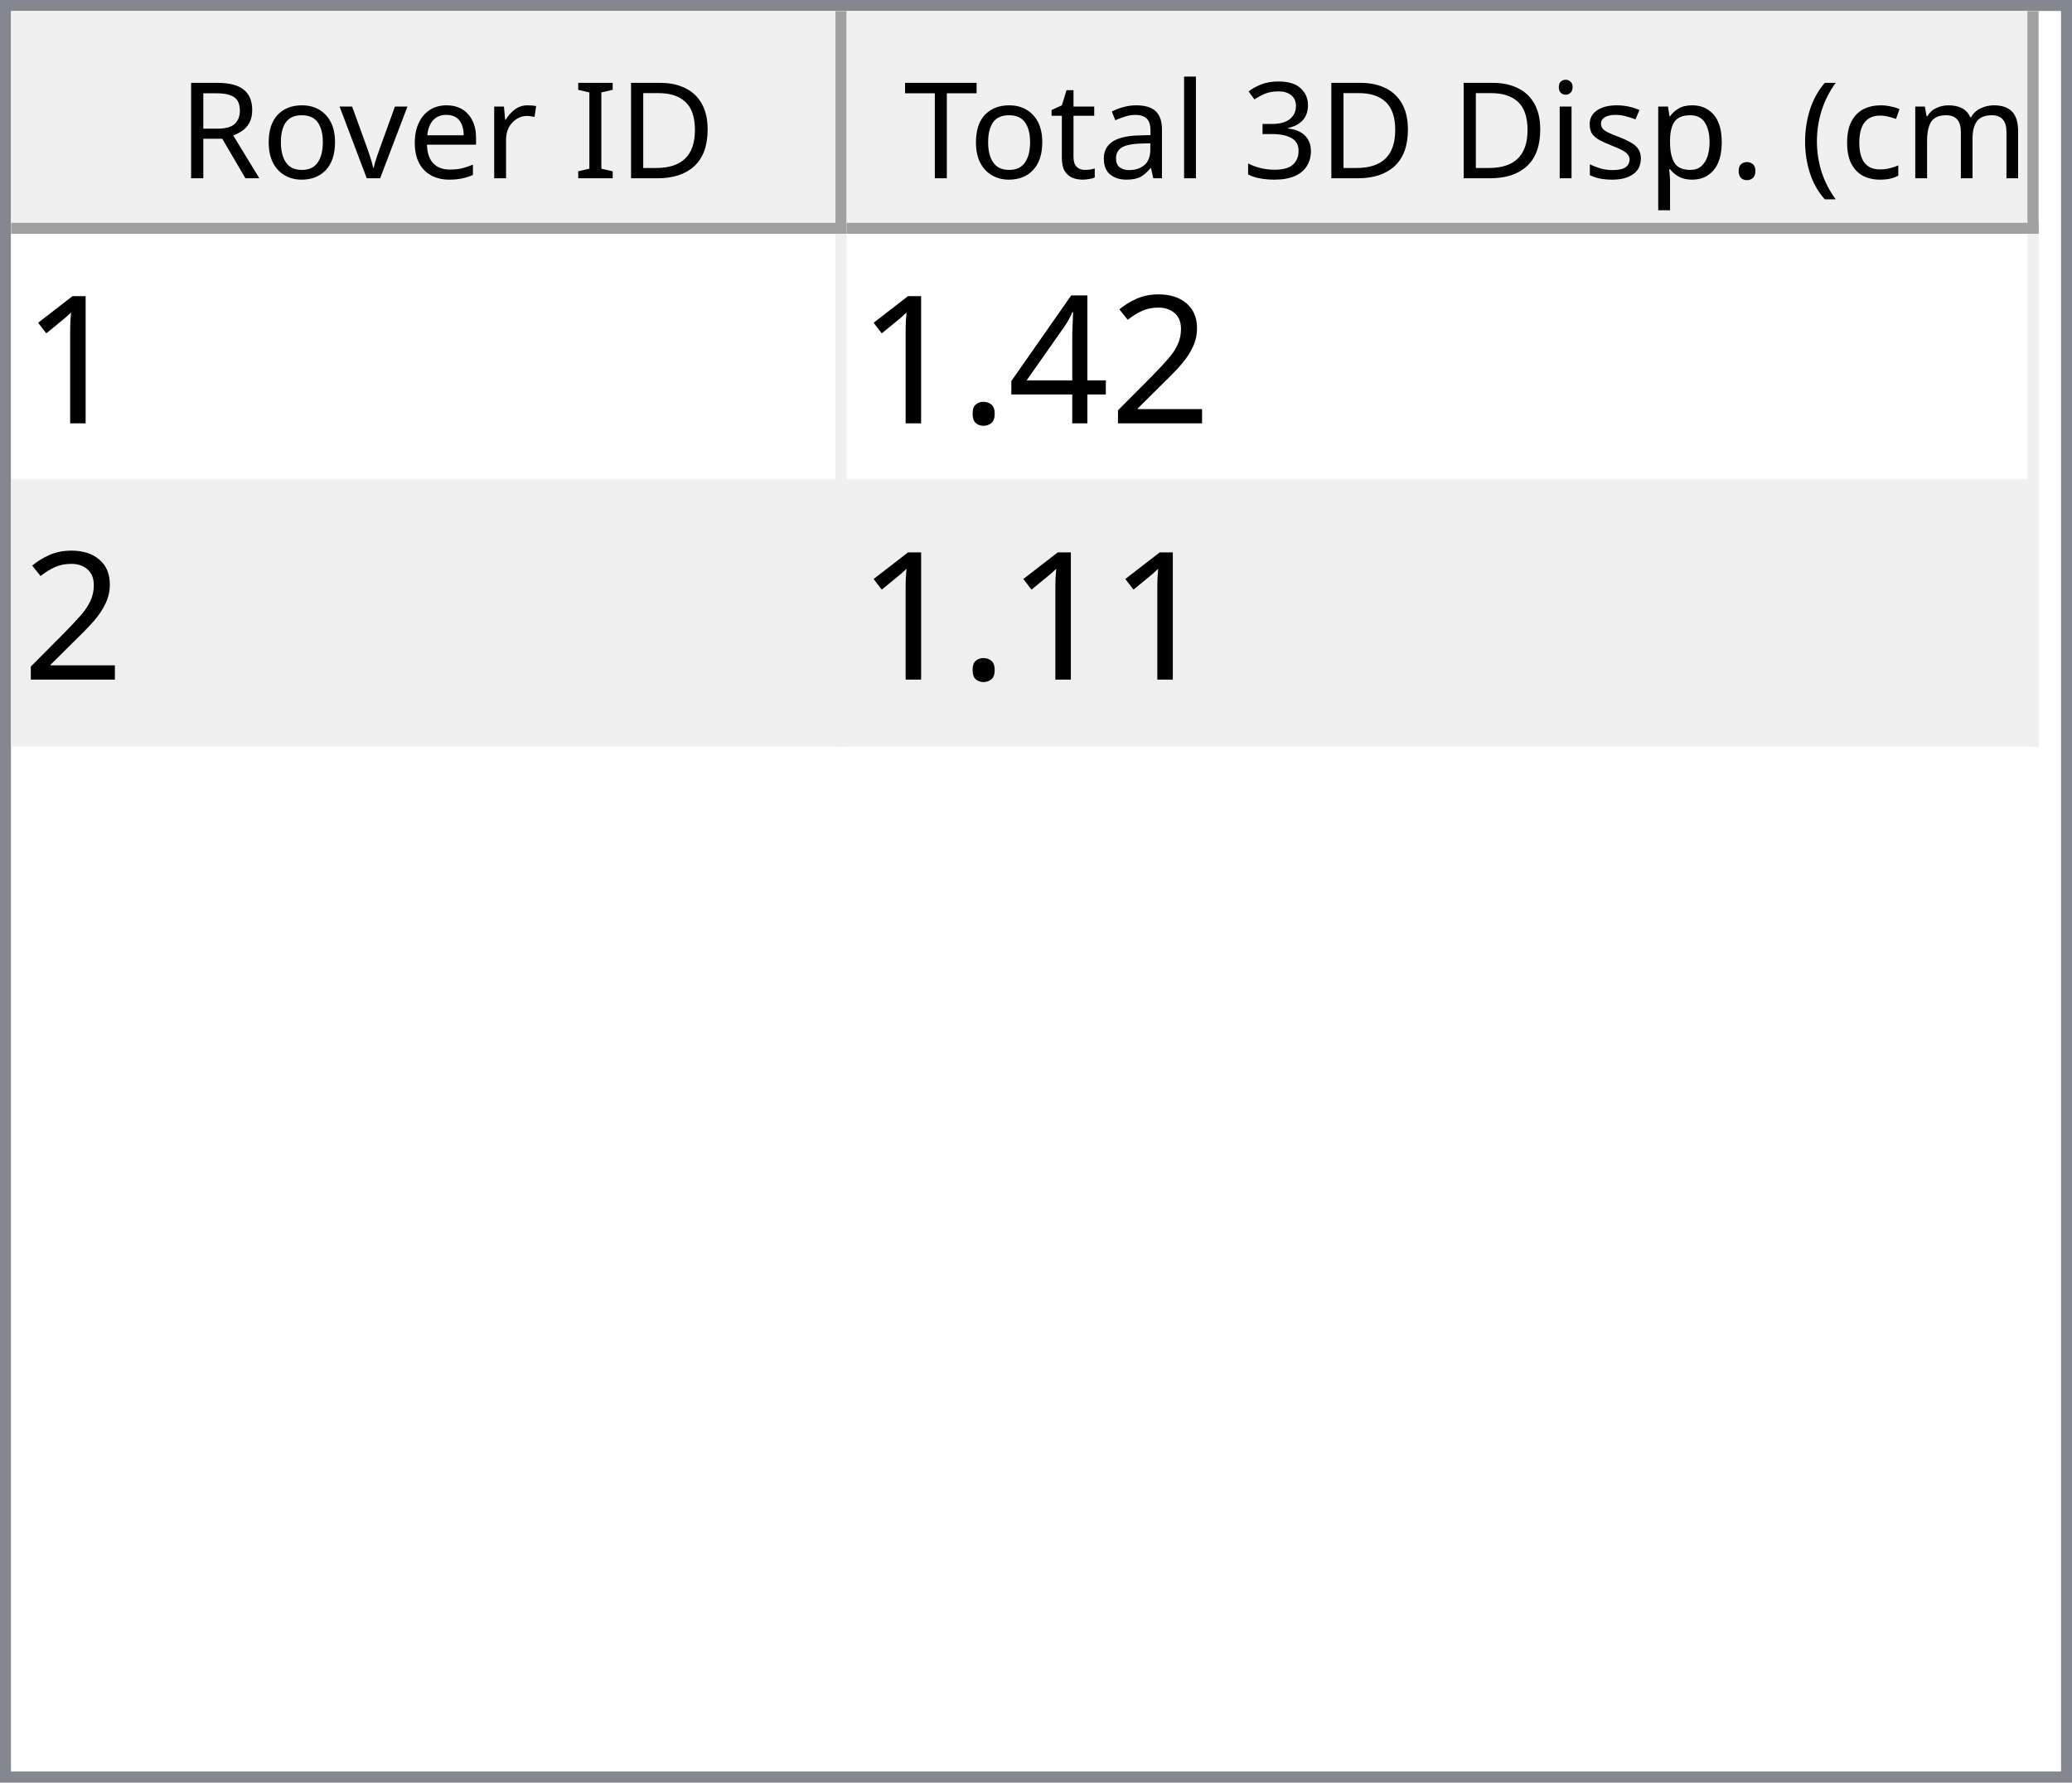
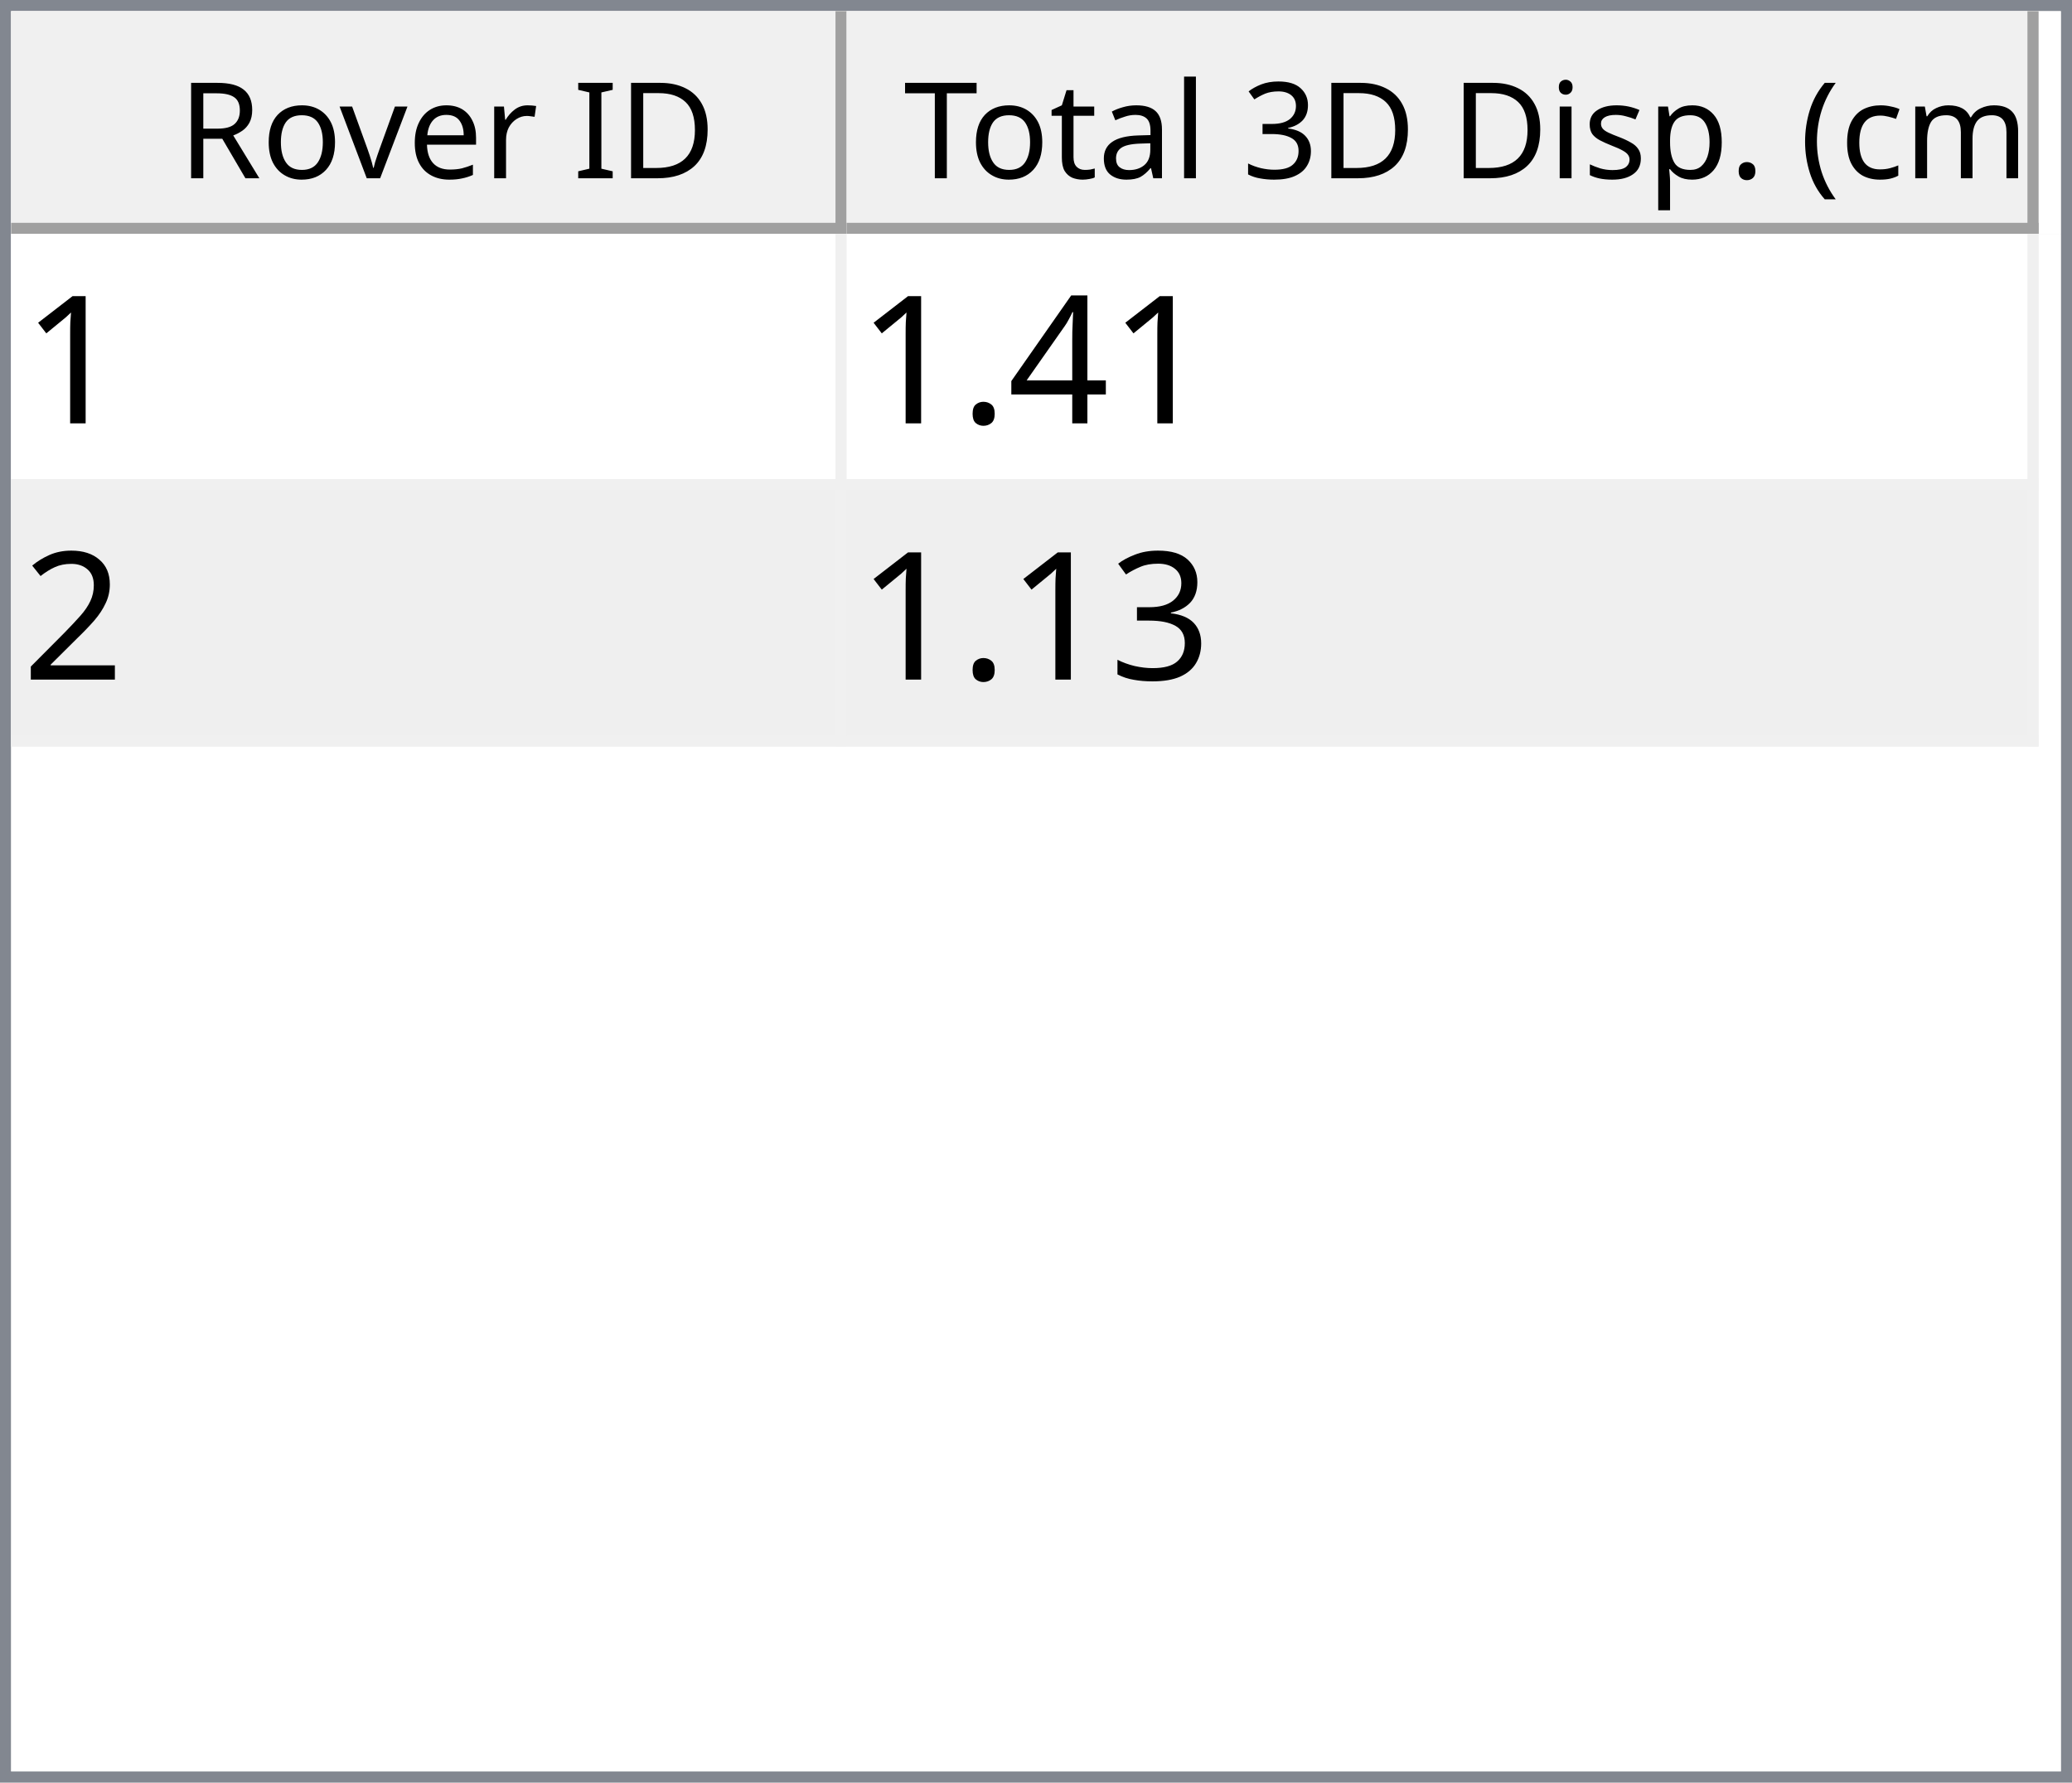
<svg xmlns="http://www.w3.org/2000/svg" style="fill-opacity:1; color-rendering:auto; color-interpolation:auto; text-rendering:auto; stroke:black; stroke-linecap:square; stroke-miterlimit:10; shape-rendering:auto; stroke-opacity:1; fill:black; stroke-dasharray:none; font-weight:normal; stroke-width:1; font-family:'Dialog'; font-style:normal; stroke-linejoin:miter; font-size:12px; stroke-dashoffset:0; image-rendering:auto;" width="186" height="160">
  <defs id="genericDefs" />
  <g>
    <defs id="defs1">
      <clipPath clipPathUnits="userSpaceOnUse" id="clipPath1">
        <path d="M0 0 L186 0 L186 160 L0 160 L0 0 Z" />
      </clipPath>
      <clipPath clipPathUnits="userSpaceOnUse" id="clipPath2">
        <path d="M0 0 L0 160 L186 160 L186 0 Z" />
      </clipPath>
      <clipPath clipPathUnits="userSpaceOnUse" id="clipPath3">
        <path d="M0 0 L0 20 L184 20 L184 0 Z" />
      </clipPath>
      <clipPath clipPathUnits="userSpaceOnUse" id="clipPath4">
        <path d="M0 0 L0 20 L75 20 L75 0 Z" />
      </clipPath>
      <clipPath clipPathUnits="userSpaceOnUse" id="clipPath5">
        <path d="M1 1 L1 19 L74 19 L74 1 Z" />
      </clipPath>
      <clipPath clipPathUnits="userSpaceOnUse" id="clipPath6">
        <path d="M0 0 L0 18 L73 18 L73 0 Z" />
      </clipPath>
      <clipPath clipPathUnits="userSpaceOnUse" id="clipPath7">
        <path d="M-0.5 -0.5 L-0.5 19.5 L74.5 19.5 L74.5 -0.5 Z" />
      </clipPath>
      <clipPath clipPathUnits="userSpaceOnUse" id="clipPath8">
        <path d="M0 0 L0 20 L107 20 L107 0 Z" />
      </clipPath>
      <clipPath clipPathUnits="userSpaceOnUse" id="clipPath9">
        <path d="M1 1 L1 19 L106 19 L106 1 Z" />
      </clipPath>
      <clipPath clipPathUnits="userSpaceOnUse" id="clipPath10">
        <path d="M0 0 L0 18 L105 18 L105 0 Z" />
      </clipPath>
      <clipPath clipPathUnits="userSpaceOnUse" id="clipPath11">
        <path d="M-0.5 -0.5 L-0.5 19.5 L106.5 19.5 L106.5 -0.5 Z" />
      </clipPath>
      <clipPath clipPathUnits="userSpaceOnUse" id="clipPath12">
        <path d="M0 0 L0 138 L184 138 L184 0 Z" />
      </clipPath>
      <clipPath clipPathUnits="userSpaceOnUse" id="clipPath13">
        <path d="M0 0 L0 46 L182 46 L182 0 Z" />
      </clipPath>
      <clipPath clipPathUnits="userSpaceOnUse" id="clipPath14">
        <path d="M-0.5 -0.5 L-0.5 45.5 L181.5 45.5 L181.5 -0.5 Z" />
      </clipPath>
      <clipPath clipPathUnits="userSpaceOnUse" id="clipPath15">
        <path d="M0 0 L0 22 L74 22 L74 0 Z" />
      </clipPath>
      <clipPath clipPathUnits="userSpaceOnUse" id="clipPath16">
        <path d="M0 0 L0 22 L106 22 L106 0 Z" />
      </clipPath>
      <font horiz-adv-x="64.551" id="font1">
        <font-face ascent="107.91" descent="25.098" units-per-em="100" style="font-style:normal; font-family:Segoe UI; font-weight:normal;" />
        <missing-glyph horiz-adv-x="64.551" d="M8.109 0 L8.109 68.266 L56.453 68.266 L56.453 0 L8.109 0 ZM15.328 7.234 L49.219 7.234 L49.219 61.031 L15.328 61.031 L15.328 7.234 Z" />
        <glyph unicode="D" horiz-adv-x="70.117" d="M9.188 0 L9.188 70.016 L28.516 70.016 Q65.531 70.016 65.531 35.891 Q65.531 19.672 55.25 9.836 Q44.969 0 27.734 0 L9.188 0 ZM17.391 62.594 L17.391 7.422 L27.828 7.422 Q41.609 7.422 49.273 14.797 Q56.938 22.172 56.938 35.688 Q56.938 62.594 28.328 62.594 L17.391 62.594 Z" />
        <glyph unicode="I" horiz-adv-x="26.611" d="M17.391 0 L9.188 0 L9.188 70.016 L17.391 70.016 L17.391 0 Z" />
        <glyph unicode=" " horiz-adv-x="27.393" d="" />
        <glyph unicode="r" horiz-adv-x="34.766" d="M34.188 41.891 Q32.078 43.5 28.125 43.5 Q23 43.5 19.555 38.672 Q16.109 33.844 16.109 25.484 L16.109 0 L8.109 0 L8.109 50 L16.109 50 L16.109 39.703 L16.312 39.703 Q18.016 44.969 21.531 47.922 Q25.047 50.875 29.391 50.875 Q32.516 50.875 34.188 50.203 L34.188 41.891 Z" />
        <glyph unicode="e" horiz-adv-x="52.295" d="M48.297 23 L12.984 23 Q13.188 14.656 17.484 10.109 Q21.781 5.562 29.297 5.562 Q37.75 5.562 44.828 11.141 L44.828 3.609 Q38.234 -1.172 27.391 -1.172 Q16.797 -1.172 10.742 5.641 Q4.688 12.453 4.688 24.812 Q4.688 36.469 11.305 43.82 Q17.922 51.172 27.734 51.172 Q37.547 51.172 42.922 44.828 Q48.297 38.484 48.297 27.203 L48.297 23 ZM40.094 29.781 Q40.047 36.719 36.75 40.578 Q33.453 44.438 27.594 44.438 Q21.922 44.438 17.969 40.383 Q14.016 36.328 13.094 29.781 L40.094 29.781 Z" />
        <glyph unicode="v" horiz-adv-x="47.9" d="M47.406 50 L27.484 0 L19.625 0 L0.688 50 L9.469 50 L22.172 13.672 Q23.578 9.672 23.922 6.688 L24.125 6.688 Q24.609 10.453 25.688 13.484 L38.969 50 L47.406 50 Z" />
        <glyph unicode="o" horiz-adv-x="58.594" d="M29 -1.172 Q17.922 -1.172 11.305 5.836 Q4.688 12.844 4.688 24.422 Q4.688 37.016 11.57 44.094 Q18.453 51.172 30.172 51.172 Q41.359 51.172 47.633 44.289 Q53.906 37.406 53.906 25.203 Q53.906 13.234 47.141 6.031 Q40.375 -1.172 29 -1.172 ZM29.594 44.438 Q21.875 44.438 17.383 39.188 Q12.891 33.938 12.891 24.703 Q12.891 15.828 17.43 10.695 Q21.969 5.562 29.594 5.562 Q37.359 5.562 41.531 10.594 Q45.703 15.625 45.703 24.906 Q45.703 34.281 41.531 39.359 Q37.359 44.438 29.594 44.438 Z" />
        <glyph unicode="R" horiz-adv-x="59.814" d="M59.375 0 L49.609 0 L37.891 19.625 Q36.281 22.359 34.766 24.289 Q33.25 26.219 31.664 27.438 Q30.078 28.656 28.25 29.219 Q26.422 29.781 24.125 29.781 L17.391 29.781 L17.391 0 L9.188 0 L9.188 70.016 L30.078 70.016 Q34.672 70.016 38.555 68.867 Q42.438 67.719 45.289 65.375 Q48.141 63.031 49.758 59.547 Q51.375 56.062 51.375 51.375 Q51.375 47.703 50.273 44.656 Q49.172 41.609 47.148 39.211 Q45.125 36.812 42.266 35.133 Q39.406 33.453 35.844 32.516 L35.844 32.328 Q37.594 31.547 38.891 30.547 Q40.188 29.547 41.359 28.18 Q42.531 26.812 43.68 25.078 Q44.828 23.344 46.234 21.047 L59.375 0 ZM17.391 62.594 L17.391 37.203 L28.516 37.203 Q31.594 37.203 34.203 38.133 Q36.812 39.062 38.719 40.797 Q40.625 42.531 41.703 45.047 Q42.781 47.562 42.781 50.688 Q42.781 56.297 39.141 59.445 Q35.5 62.594 28.609 62.594 L17.391 62.594 Z" />
        <glyph unicode=")" horiz-adv-x="30.176" d="M8.297 -15.922 L1.172 -15.922 Q16.406 2.344 16.406 26.812 Q16.406 51.469 1.078 70.016 L8.297 70.016 Q23.531 52.156 23.531 26.703 Q23.531 1.375 8.297 -15.922 Z" />
        <glyph unicode="m" horiz-adv-x="86.133" d="M79.109 0 L71.094 0 L71.094 28.719 Q71.094 37.016 68.531 40.727 Q65.969 44.438 59.906 44.438 Q54.781 44.438 51.195 39.75 Q47.609 35.062 47.609 28.516 L47.609 0 L39.594 0 L39.594 29.688 Q39.594 44.438 28.219 44.438 Q22.953 44.438 19.531 40.016 Q16.109 35.594 16.109 28.516 L16.109 0 L8.109 0 L8.109 50 L16.109 50 L16.109 42.094 L16.312 42.094 Q21.625 51.172 31.844 51.172 Q36.969 51.172 40.773 48.312 Q44.578 45.453 46 40.828 Q51.562 51.172 62.594 51.172 Q79.109 51.172 79.109 30.812 L79.109 0 Z" />
        <glyph unicode="c" horiz-adv-x="46.191" d="M42.188 2.297 Q36.422 -1.172 28.516 -1.172 Q17.828 -1.172 11.258 5.789 Q4.688 12.75 4.688 23.828 Q4.688 36.188 11.766 43.68 Q18.844 51.172 30.672 51.172 Q37.25 51.172 42.281 48.734 L42.281 40.531 Q36.719 44.438 30.375 44.438 Q22.703 44.438 17.797 38.945 Q12.891 33.453 12.891 24.516 Q12.891 15.719 17.508 10.641 Q22.125 5.562 29.891 5.562 Q36.422 5.562 42.188 9.906 L42.188 2.297 Z" />
        <glyph unicode="(" horiz-adv-x="30.176" d="M29.109 -15.922 L21.969 -15.922 Q6.844 1.375 6.844 26.703 Q6.844 52.156 21.969 70.016 L29.203 70.016 Q13.875 51.469 13.875 26.812 Q13.875 2.344 29.109 -15.922 Z" />
        <glyph unicode="." horiz-adv-x="21.68" d="M10.891 -1.078 Q8.641 -1.078 7.055 0.539 Q5.469 2.156 5.469 4.391 Q5.469 6.641 7.055 8.273 Q8.641 9.906 10.891 9.906 Q13.188 9.906 14.797 8.273 Q16.406 6.641 16.406 4.391 Q16.406 2.156 14.797 0.539 Q13.188 -1.078 10.891 -1.078 Z" />
        <glyph unicode="p" horiz-adv-x="58.789" d="M16.312 7.234 L16.109 7.234 L16.109 -23 L8.109 -23 L8.109 50 L16.109 50 L16.109 41.219 L16.312 41.219 Q22.219 51.172 33.594 51.172 Q43.266 51.172 48.688 44.461 Q54.109 37.75 54.109 26.469 Q54.109 13.922 48 6.375 Q41.891 -1.172 31.297 -1.172 Q21.578 -1.172 16.312 7.234 ZM16.109 27.391 L16.109 20.406 Q16.109 14.203 20.141 9.883 Q24.172 5.562 30.375 5.562 Q37.641 5.562 41.773 11.133 Q45.906 16.703 45.906 26.609 Q45.906 34.969 42.047 39.703 Q38.188 44.438 31.594 44.438 Q24.609 44.438 20.359 39.578 Q16.109 34.719 16.109 27.391 Z" />
        <glyph unicode="s" horiz-adv-x="42.432" d="M5.078 1.812 L5.078 10.406 Q11.625 5.562 19.484 5.562 Q30.031 5.562 30.031 12.594 Q30.031 14.594 29.125 15.992 Q28.219 17.391 26.68 18.461 Q25.141 19.531 23.07 20.383 Q21 21.234 18.609 22.172 Q15.281 23.484 12.766 24.828 Q10.25 26.172 8.57 27.859 Q6.891 29.547 6.031 31.695 Q5.172 33.844 5.172 36.719 Q5.172 40.234 6.789 42.945 Q8.406 45.656 11.086 47.484 Q13.766 49.312 17.211 50.242 Q20.656 51.172 24.312 51.172 Q30.812 51.172 35.938 48.922 L35.938 40.828 Q30.422 44.438 23.25 44.438 Q21 44.438 19.195 43.922 Q17.391 43.406 16.094 42.477 Q14.797 41.547 14.086 40.258 Q13.375 38.969 13.375 37.406 Q13.375 35.453 14.086 34.133 Q14.797 32.812 16.164 31.789 Q17.531 30.766 19.484 29.938 Q21.438 29.109 23.922 28.125 Q27.25 26.859 29.883 25.516 Q32.516 24.172 34.375 22.484 Q36.234 20.797 37.234 18.602 Q38.234 16.406 38.234 13.375 Q38.234 9.672 36.602 6.938 Q34.969 4.203 32.234 2.398 Q29.5 0.594 25.93 -0.289 Q22.359 -1.172 18.453 -1.172 Q10.75 -1.172 5.078 1.812 Z" />
        <glyph unicode="i" horiz-adv-x="24.219" d="M12.203 62.703 Q10.062 62.703 8.547 64.164 Q7.031 65.625 7.031 67.875 Q7.031 70.125 8.547 71.609 Q10.062 73.094 12.203 73.094 Q14.406 73.094 15.945 71.609 Q17.484 70.125 17.484 67.875 Q17.484 65.719 15.945 64.211 Q14.406 62.703 12.203 62.703 ZM16.109 0 L8.109 0 L8.109 50 L16.109 50 L16.109 0 Z" />
        <glyph unicode="3" horiz-adv-x="53.906" d="M46.531 19.828 Q46.531 15.094 44.75 11.211 Q42.969 7.328 39.719 4.57 Q36.469 1.812 31.93 0.297 Q27.391 -1.219 21.922 -1.219 Q11.922 -1.219 6 2.594 L6 11.188 Q13.094 5.609 22.219 5.609 Q25.875 5.609 28.828 6.539 Q31.781 7.469 33.906 9.227 Q36.031 10.984 37.18 13.477 Q38.328 15.969 38.328 19.094 Q38.328 32.812 18.797 32.812 L12.984 32.812 L12.984 39.594 L18.5 39.594 Q35.797 39.594 35.797 52.484 Q35.797 64.406 22.609 64.406 Q15.188 64.406 8.688 59.422 L8.688 67.188 Q15.375 71.188 24.609 71.188 Q29 71.188 32.57 69.969 Q36.141 68.75 38.68 66.555 Q41.219 64.359 42.609 61.281 Q44 58.203 44 54.5 Q44 40.672 30.031 36.719 L30.031 36.531 Q33.594 36.141 36.625 34.797 Q39.656 33.453 41.852 31.305 Q44.047 29.156 45.289 26.25 Q46.531 23.344 46.531 19.828 Z" />
        <glyph unicode="l" horiz-adv-x="24.219" d="M16.109 0 L8.109 0 L8.109 74.031 L16.109 74.031 L16.109 0 Z" />
        <glyph unicode="a" horiz-adv-x="50.879" d="M43.891 0 L35.891 0 L35.891 7.812 L35.688 7.812 Q30.469 -1.172 20.312 -1.172 Q12.844 -1.172 8.617 2.781 Q4.391 6.734 4.391 13.281 Q4.391 27.297 20.906 29.594 L35.891 31.688 Q35.891 44.438 25.594 44.438 Q16.547 44.438 9.281 38.281 L9.281 46.484 Q16.656 51.172 26.266 51.172 Q43.891 51.172 43.891 32.516 L43.891 0 ZM35.891 25.297 L23.828 23.641 Q18.266 22.859 15.43 20.875 Q12.594 18.891 12.594 13.875 Q12.594 10.203 15.211 7.883 Q17.828 5.562 22.172 5.562 Q28.125 5.562 32.008 9.742 Q35.891 13.922 35.891 20.312 L35.891 25.297 Z" />
        <glyph unicode="t" horiz-adv-x="33.887" d="M31.297 0.484 Q28.469 -1.078 23.828 -1.078 Q10.688 -1.078 10.688 13.578 L10.688 43.172 L2.094 43.172 L2.094 50 L10.688 50 L10.688 62.203 L18.703 64.797 L18.703 50 L31.297 50 L31.297 43.172 L18.703 43.172 L18.703 14.984 Q18.703 9.969 20.414 7.82 Q22.125 5.672 26.078 5.672 Q29.109 5.672 31.297 7.328 L31.297 0.484 Z" />
        <glyph unicode="T" horiz-adv-x="52.393" d="M50.594 62.594 L30.375 62.594 L30.375 0 L22.172 0 L22.172 62.594 L2 62.594 L2 70.016 L50.594 70.016 L50.594 62.594 Z" />
      </font>
      <font horiz-adv-x="75.0" id="font2">
        <font-face ascent="100.537" descent="21.973" units-per-em="100" style="font-style:normal; font-family:sans-serif; font-weight:normal;" />
        <missing-glyph horiz-adv-x="75.0" d="M12.5 0 L12.5 62.5 L62.5 62.5 L62.5 0 L12.5 0 ZM14.062 1.562 L60.938 1.562 L60.938 60.938 L14.062 60.938 L14.062 1.562 Z" />
        <glyph unicode="1" horiz-adv-x="55.615" d="M37.25 0 L28.469 0 L28.469 56 Q25.297 52.984 20.141 49.953 Q14.984 46.922 10.891 45.406 L10.891 53.906 Q18.266 57.375 23.781 62.305 Q29.297 67.234 31.594 71.875 L37.25 71.875 L37.25 0 Z" />
-         <glyph unicode="2" horiz-adv-x="55.615" d="M50.344 8.453 L50.344 0 L3.031 0 Q2.938 3.172 4.047 6.109 Q5.859 10.938 9.836 15.625 Q13.812 20.312 21.344 26.469 Q33.016 36.031 37.117 41.625 Q41.219 47.219 41.219 52.203 Q41.219 57.422 37.477 61.008 Q33.734 64.594 27.734 64.594 Q21.391 64.594 17.578 60.789 Q13.766 56.984 13.719 50.25 L4.688 51.172 Q5.609 61.281 11.664 66.578 Q17.719 71.875 27.938 71.875 Q38.234 71.875 44.242 66.164 Q50.25 60.453 50.25 52 Q50.25 47.703 48.492 43.555 Q46.734 39.406 42.656 34.812 Q38.578 30.219 29.109 22.219 Q21.188 15.578 18.945 13.211 Q16.703 10.844 15.234 8.453 L50.344 8.453 Z" />
        <glyph unicode="4" horiz-adv-x="55.615" d="M32.328 0 L32.328 17.141 L1.266 17.141 L1.266 25.203 L33.938 71.578 L41.109 71.578 L41.109 25.203 L50.781 25.203 L50.781 17.141 L41.109 17.141 L41.109 0 L32.328 0 ZM32.328 25.203 L32.328 57.469 L9.906 25.203 L32.328 25.203 Z" />
        <glyph unicode="." horiz-adv-x="27.783" d="M9.078 0 L9.078 10.016 L19.094 10.016 L19.094 0 L9.078 0 Z" />
+         <glyph unicode="2" horiz-adv-x="55.615" d="M50.344 8.453 L50.344 0 L3.031 0 Q2.938 3.172 4.047 6.109 Q5.859 10.938 9.836 15.625 Q13.812 20.312 21.344 26.469 Q33.016 36.031 37.117 41.625 Q41.219 47.219 41.219 52.203 Q41.219 57.422 37.477 61.008 Q33.734 64.594 27.734 64.594 Q21.391 64.594 17.578 60.789 Q13.766 56.984 13.719 50.25 L4.688 51.172 Q5.609 61.281 11.664 66.578 Q17.719 71.875 27.938 71.875 Q38.234 71.875 44.242 66.164 Q50.25 60.453 50.25 52 Q50.25 47.703 48.492 43.555 Q46.734 39.406 42.656 34.812 Q38.578 30.219 29.109 22.219 Q21.188 15.578 18.945 13.211 Q16.703 10.844 15.234 8.453 L50.344 8.453 Z" />
+         <glyph unicode="3" horiz-adv-x="55.615" d="M4.203 18.891 L12.984 20.062 Q14.5 12.594 18.141 9.297 Q21.781 6 27 6 Q33.203 6 37.477 10.297 Q41.75 14.594 41.75 20.953 Q41.75 27 37.797 30.93 Q33.844 34.859 27.734 34.859 Q25.25 34.859 21.531 33.891 L22.516 41.609 Q23.391 41.5 23.922 41.5 Q29.547 41.5 34.039 44.43 Q38.531 47.359 38.531 53.469 Q38.531 58.297 35.258 61.477 Q31.984 64.656 26.812 64.656 Q21.688 64.656 18.266 61.43 Q14.844 58.203 13.875 51.766 L5.078 53.328 Q6.688 62.156 12.398 67.016 Q18.109 71.875 26.609 71.875 Q32.469 71.875 37.398 69.359 Q42.328 66.844 44.945 62.5 Q47.562 58.156 47.562 53.266 Q47.562 48.641 45.07 44.828 Q42.578 41.016 37.703 38.766 Q44.047 37.312 47.562 32.695 Q51.078 28.078 51.078 21.141 Q51.078 11.766 44.242 5.25 Q37.406 -1.266 26.953 -1.266 Q17.531 -1.266 11.305 4.352 Q5.078 9.969 4.203 18.891 Z" />
      </font>
    </defs>
    <g style="fill:white; stroke:white;">
      <rect x="0" y="0" width="186" style="clip-path:url(#clipPath1); stroke:none;" height="160" />
    </g>
    <g style="fill:white; text-rendering:optimizeSpeed; color-rendering:optimizeSpeed; image-rendering:optimizeSpeed; shape-rendering:crispEdges; stroke:white; color-interpolation:sRGB;">
      <rect x="0" width="186" height="160" y="0" style="stroke:none;" />
      <path style="stroke:none;" d="M0 160 L186 160 L186 0 L0 0 Z" />
    </g>
    <g style="fill:rgb(240,240,240); font-family:'Segoe UI'; stroke:rgb(240,240,240);">
      <rect x="0" y="0" width="186" style="clip-path:url(#clipPath2); stroke:none;" height="160" />
    </g>
    <g style="fill:rgb(130,135,144); font-family:'Segoe UI'; stroke:rgb(130,135,144);">
      <path d="M0 0 L186 0 L186 160 L0 160 L0 0 ZM1 1 L185 1 L185 159 L1 159 L1 1 Z" style="fill-rule:evenodd; clip-path:url(#clipPath2); stroke:none;" />
    </g>
    <g style="fill:white; font-family:'Segoe UI'; stroke:white;" transform="translate(1,1)">
      <rect x="0" y="0" width="184" style="clip-path:url(#clipPath3); stroke:none;" height="20" />
    </g>
    <g style="fill:rgb(240,240,240); font-family:'Segoe UI'; stroke:rgb(240,240,240);" transform="translate(1,1)">
      <rect x="0" y="0" width="75" style="clip-path:url(#clipPath4); stroke:none;" height="20" />
    </g>
    <g style="font-family:'Segoe UI';" transform="translate(2,2)">
      <text x="14" xml:space="preserve" y="14" style="clip-path:url(#clipPath6); stroke:none;">Rover ID</text>
    </g>
    <g style="fill:rgb(160,160,160); font-family:'Segoe UI'; stroke:rgb(160,160,160); stroke-linejoin:bevel;" transform="translate(1.5,1.5)">
      <line x1="74" x2="74" y1="0" style="fill:none; clip-path:url(#clipPath7);" y2="19" />
    </g>
    <g style="fill:rgb(160,160,160); font-family:'Segoe UI'; stroke:rgb(160,160,160); stroke-linejoin:bevel;" transform="matrix(1,0,0,1,1,1) translate(0.5,0.5)">
      <line x1="0" x2="74" y1="19" style="fill:none; clip-path:url(#clipPath7);" y2="19" />
    </g>
    <g style="fill:rgb(240,240,240); font-family:'Segoe UI'; stroke:rgb(240,240,240);" transform="translate(76,1)">
      <rect x="0" y="0" width="107" style="clip-path:url(#clipPath8); stroke:none;" height="20" />
    </g>
    <g style="font-family:'Segoe UI';" transform="translate(77,2)">
      <text x="1" xml:space="preserve" y="14" style="clip-path:url(#clipPath10); stroke:none;"> Total 3D Disp. (cm)</text>
    </g>
    <g style="fill:rgb(160,160,160); font-family:'Segoe UI'; stroke:rgb(160,160,160); stroke-linejoin:bevel;" transform="translate(76.5,1.5)">
      <line x1="106" x2="106" y1="0" style="fill:none; clip-path:url(#clipPath11);" y2="19" />
    </g>
    <g style="fill:rgb(160,160,160); font-family:'Segoe UI'; stroke:rgb(160,160,160); stroke-linejoin:bevel;" transform="matrix(1,0,0,1,76,1) translate(0.5,0.5)">
      <line x1="0" x2="106" y1="19" style="fill:none; clip-path:url(#clipPath11);" y2="19" />
    </g>
    <g style="fill:white; font-family:'Segoe UI'; stroke:white;" transform="translate(1,21)">
      <rect x="0" y="0" width="184" style="clip-path:url(#clipPath12); stroke:none;" height="138" />
    </g>
    <g style="fill:rgb(240,240,240); font-size:16px; font-family:sans-serif; stroke:rgb(240,240,240);" transform="translate(1,21)">
      <rect x="0" y="0" width="182" style="clip-path:url(#clipPath13); stroke:none;" height="46" />
      <line transform="translate(0.5,0.5)" x1="0" x2="181" y1="22" style="clip-path:url(#clipPath14); fill:none; stroke-linejoin:bevel;" y2="22" />
    </g>
    <g transform="matrix(1,0,0,1,1,21) translate(0.5,0.5)" style="fill:rgb(240,240,240); font-size:16px; font-family:sans-serif; stroke:rgb(240,240,240); stroke-linejoin:bevel;">
      <line x1="0" x2="181" y1="45" style="fill:none; clip-path:url(#clipPath14);" y2="45" />
    </g>
    <g transform="matrix(1,0,0,1,1,21) translate(0.5,0.5)" style="fill:rgb(240,240,240); font-size:16px; font-family:sans-serif; stroke:rgb(240,240,240); stroke-linejoin:bevel;">
      <line x1="74" x2="74" y1="0" style="fill:none; clip-path:url(#clipPath14);" y2="45" />
    </g>
    <g transform="matrix(1,0,0,1,1,21) translate(0.5,0.5)" style="fill:rgb(240,240,240); font-size:16px; font-family:sans-serif; stroke:rgb(240,240,240); stroke-linejoin:bevel;">
      <line x1="181" x2="181" y1="0" style="fill:none; clip-path:url(#clipPath14);" y2="45" />
    </g>
    <g style="fill:white; font-size:16px; font-family:sans-serif; stroke:white;" transform="matrix(1,0,0,1,1,21)">
      <rect x="0" y="0" width="74" style="clip-path:url(#clipPath15); stroke:none;" height="22" />
      <text x="1" y="17" style="fill:black; clip-path:url(#clipPath15); stroke:none;" xml:space="preserve">1</text>
    </g>
    <g style="fill:white; font-size:16px; font-family:sans-serif; stroke:white;" transform="matrix(1,0,0,1,1,21) translate(75,0)">
      <rect x="0" y="0" width="106" style="clip-path:url(#clipPath16); stroke:none;" height="22" />
-       <text x="1" y="17" style="fill:black; clip-path:url(#clipPath16); stroke:none;" xml:space="preserve">1.42</text>
+       <text x="1" y="17" style="fill:black; clip-path:url(#clipPath16); stroke:none;" xml:space="preserve">1.41</text>
    </g>
    <g style="fill:rgb(239,239,239); font-size:16px; font-family:sans-serif; stroke:rgb(239,239,239);" transform="matrix(1,0,0,1,1,21) translate(0,23)">
      <rect x="0" y="0" width="74" style="clip-path:url(#clipPath15); stroke:none;" height="22" />
      <text x="1" y="17" style="fill:black; clip-path:url(#clipPath15); stroke:none;" xml:space="preserve">2</text>
    </g>
    <g style="fill:rgb(239,239,239); font-size:16px; font-family:sans-serif; stroke:rgb(239,239,239);" transform="matrix(1,0,0,1,1,21) translate(75,23)">
      <rect x="0" y="0" width="106" style="clip-path:url(#clipPath16); stroke:none;" height="22" />
-       <text x="1" y="17" style="fill:black; clip-path:url(#clipPath16); stroke:none;" xml:space="preserve">1.11</text>
+       <text x="1" y="17" style="fill:black; clip-path:url(#clipPath16); stroke:none;" xml:space="preserve">1.13</text>
    </g>
  </g>
</svg>
